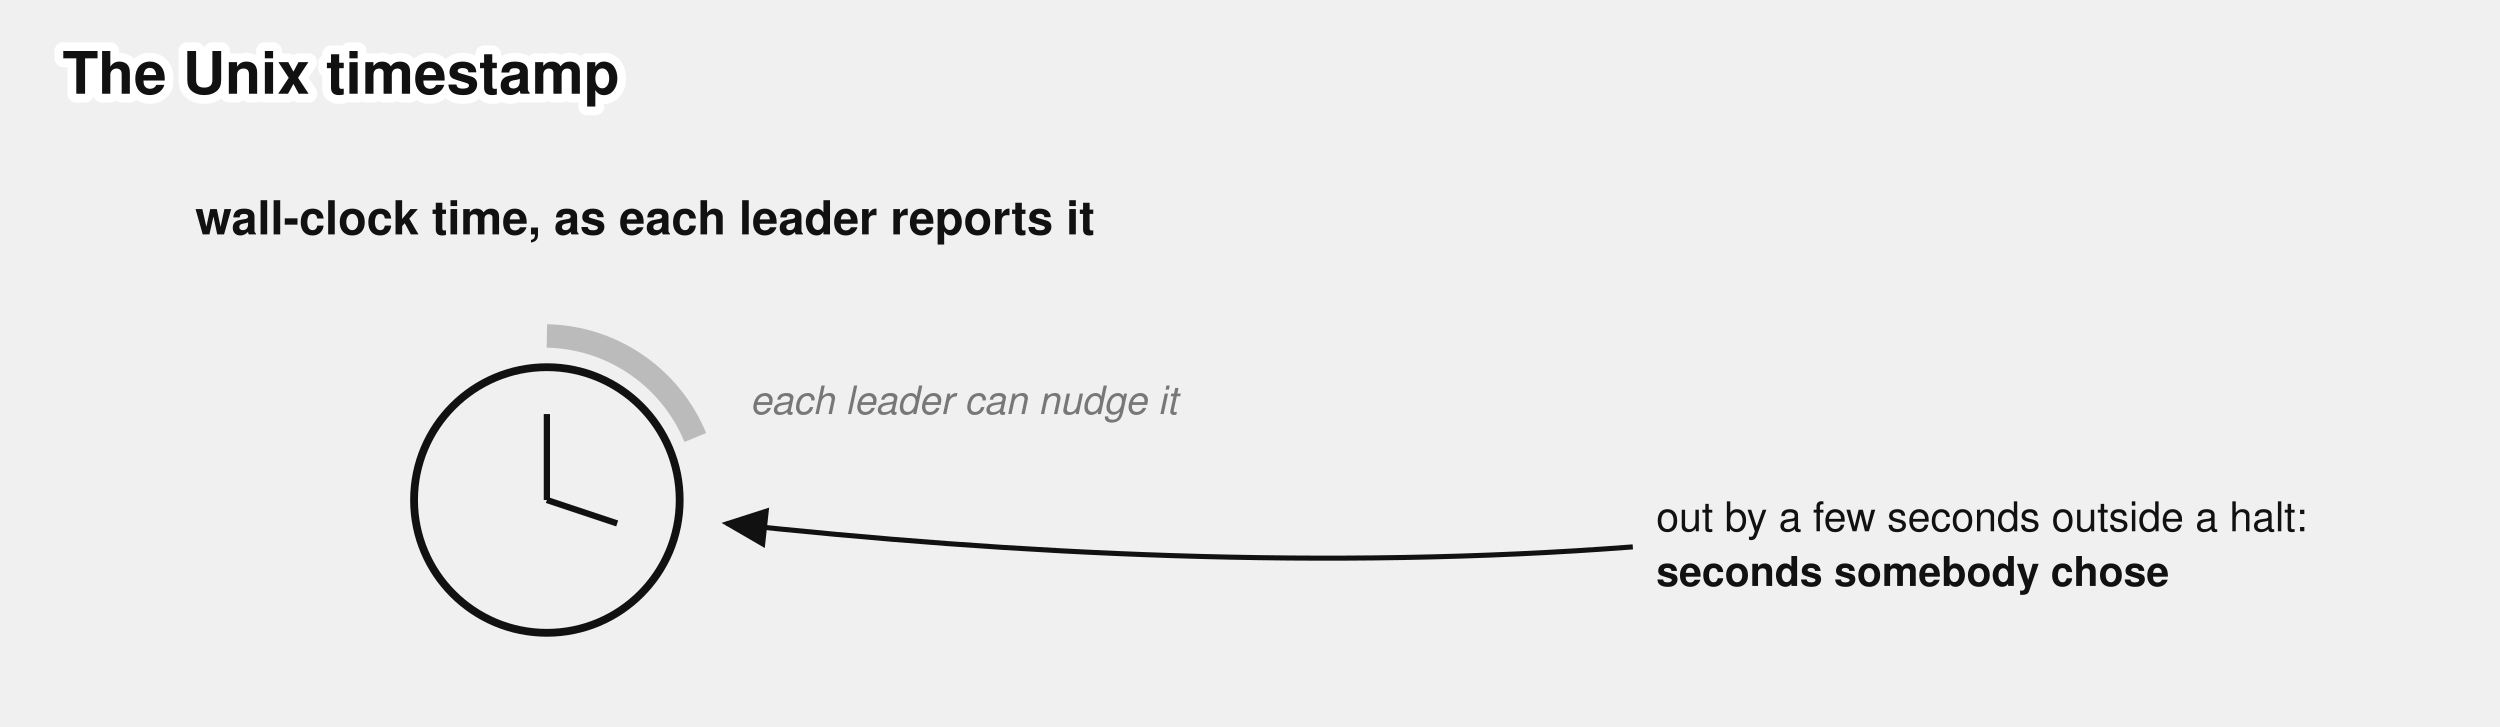
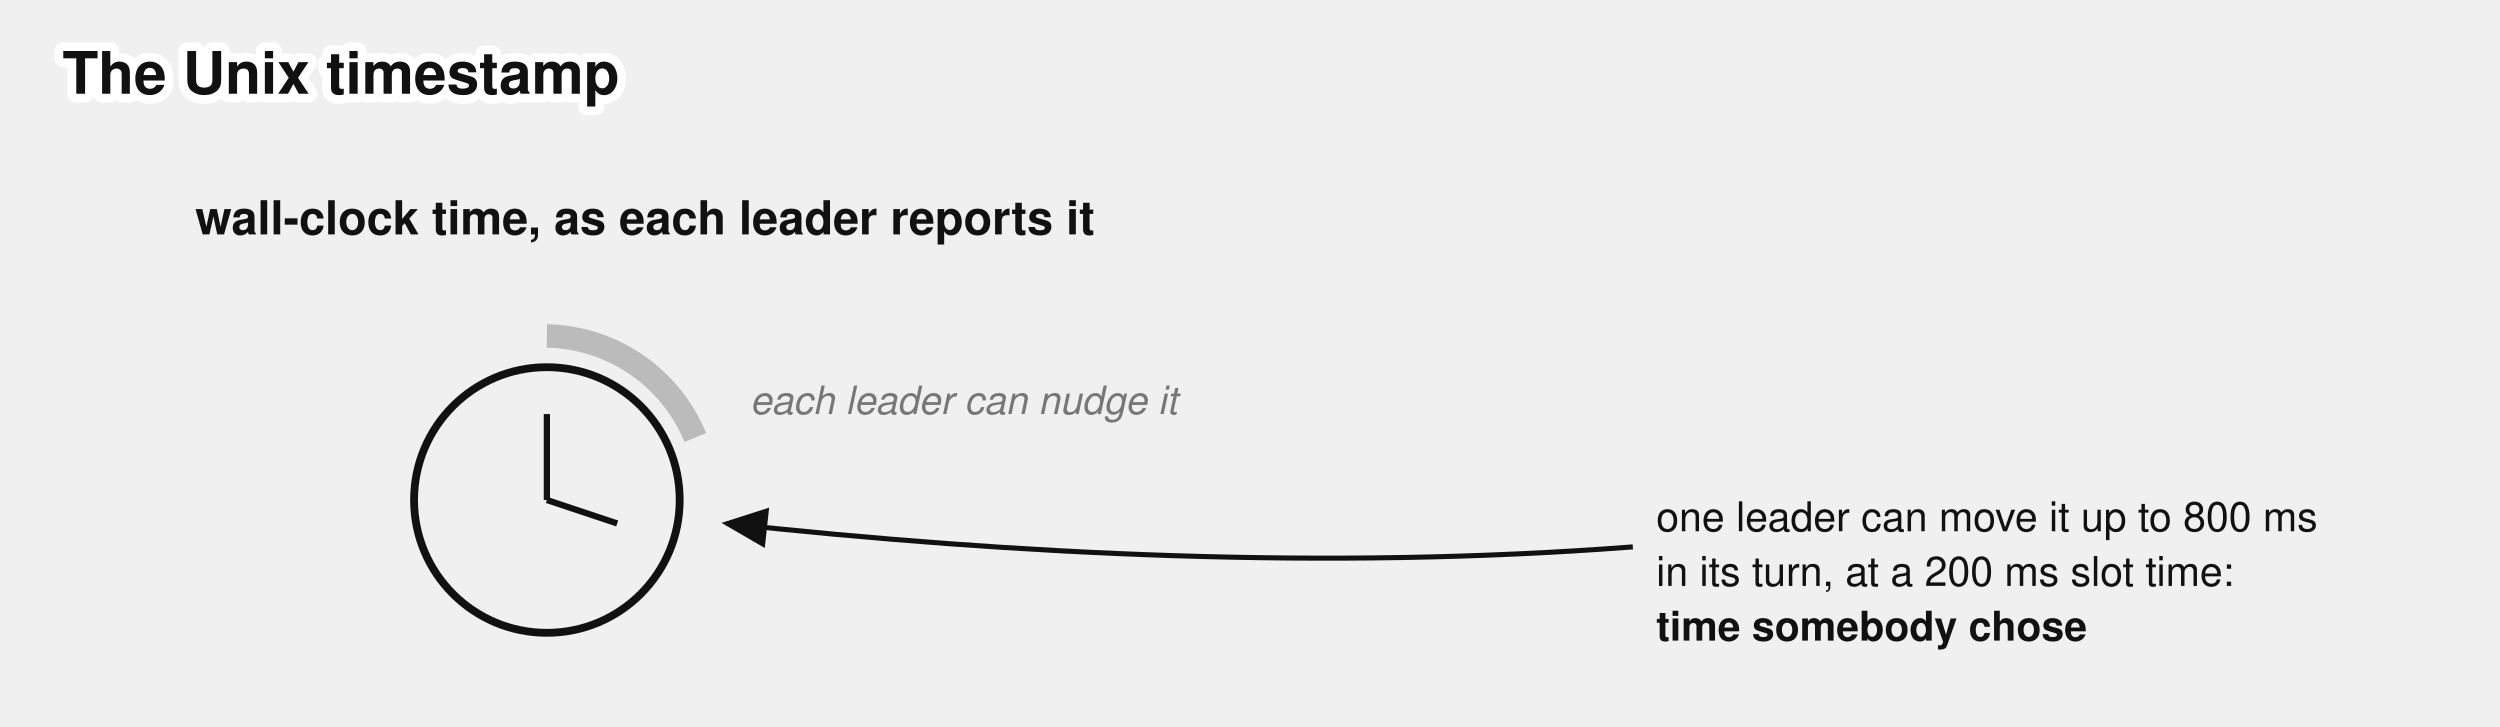
<svg xmlns="http://www.w3.org/2000/svg" viewBox="0 0 640 186" font-family="'Denim INK', Helvetica, Arial, sans-serif" fill="#111">
  <text stroke="#fff" stroke-width="4.5" paint-order="stroke" stroke-linejoin="round" x="16" y="24" font-size="15" font-weight="bold">The Unix timestamp</text>
  <g>
    <defs>
      <marker id="unixts" markerWidth="9" markerHeight="8" refX="8" refY="4" orient="auto">
        <path d="M0,0 L9,4 L0,8 z" fill="#111" />
      </marker>
    </defs>
    <text x="50" y="60" font-size="12" font-weight="bold">wall-clock time, as each leader reports it</text>
    <circle cx="140" cy="128" r="34" fill="none" stroke="#111" stroke-width="2" />
    <line x1="140" y1="128" x2="140" y2="106" stroke="#111" stroke-width="1.6" />
    <line x1="140" y1="128" x2="158" y2="134" stroke="#111" stroke-width="1.6" />
    <path d="M 140,86 A 42,42 0 0 1 178,112" fill="none" stroke="#bbb" stroke-width="6" />
    <text x="192" y="106" font-size="10" fill="#777" font-style="italic">each leader can nudge it</text>
    <path d="M 418,140 C 340,146 260,142 186,134" stroke="#111" stroke-width="1.3" marker-end="url(#unixts)" fill="none" />
-     <text x="424" y="136" font-size="10.5">out by a few seconds outside a halt:</text>
-     <text x="424" y="150" font-size="10.5" font-weight="bold">seconds somebody chose</text>
+     <text x="424" y="136" font-size="10.5">one leader can move it up to 800 ms</text>
+     <text x="424" y="150" font-size="10.5">in its turn, at a 200 ms slot time:</text>
+     <text x="424" y="164" font-size="10.5" font-weight="bold">time somebody chose</text>
  </g>
</svg>
